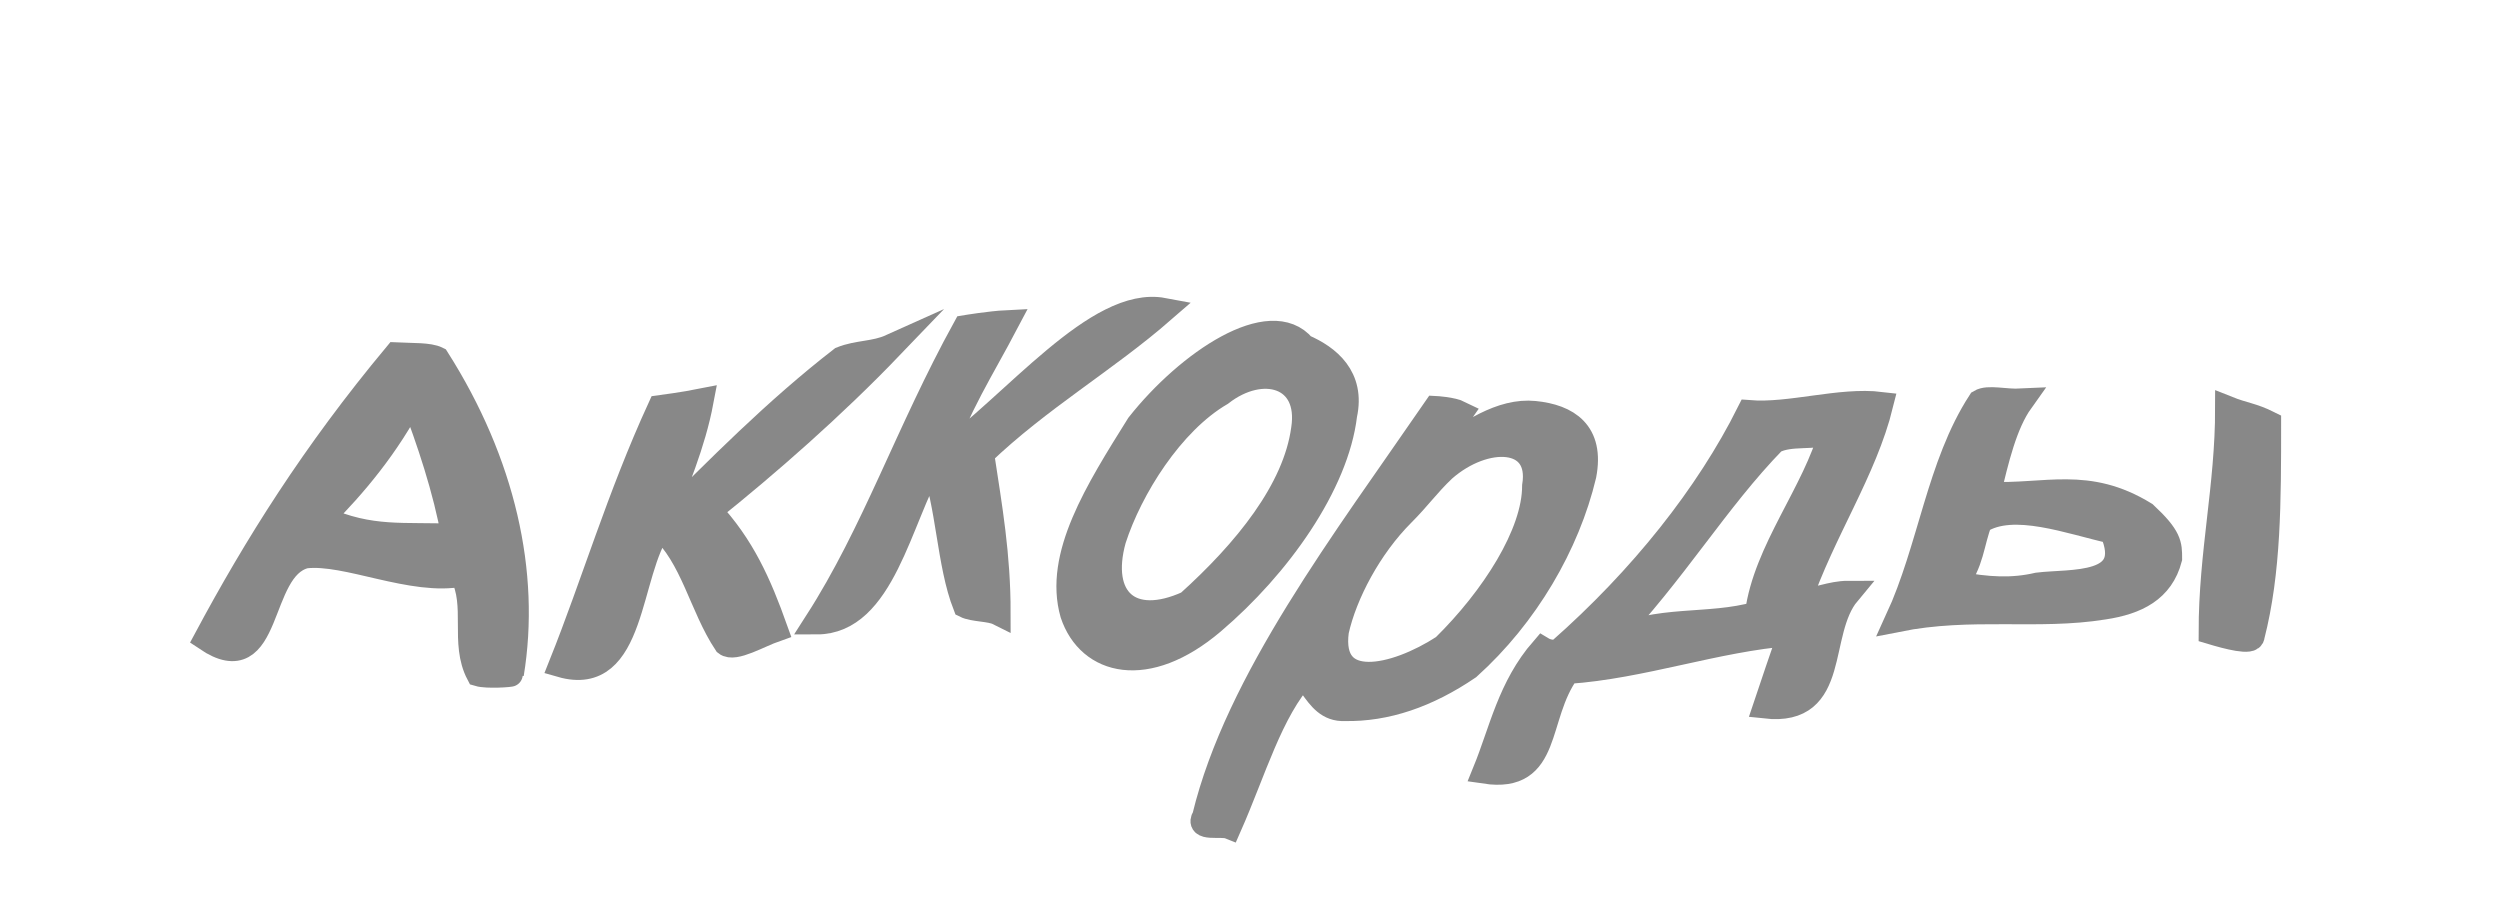
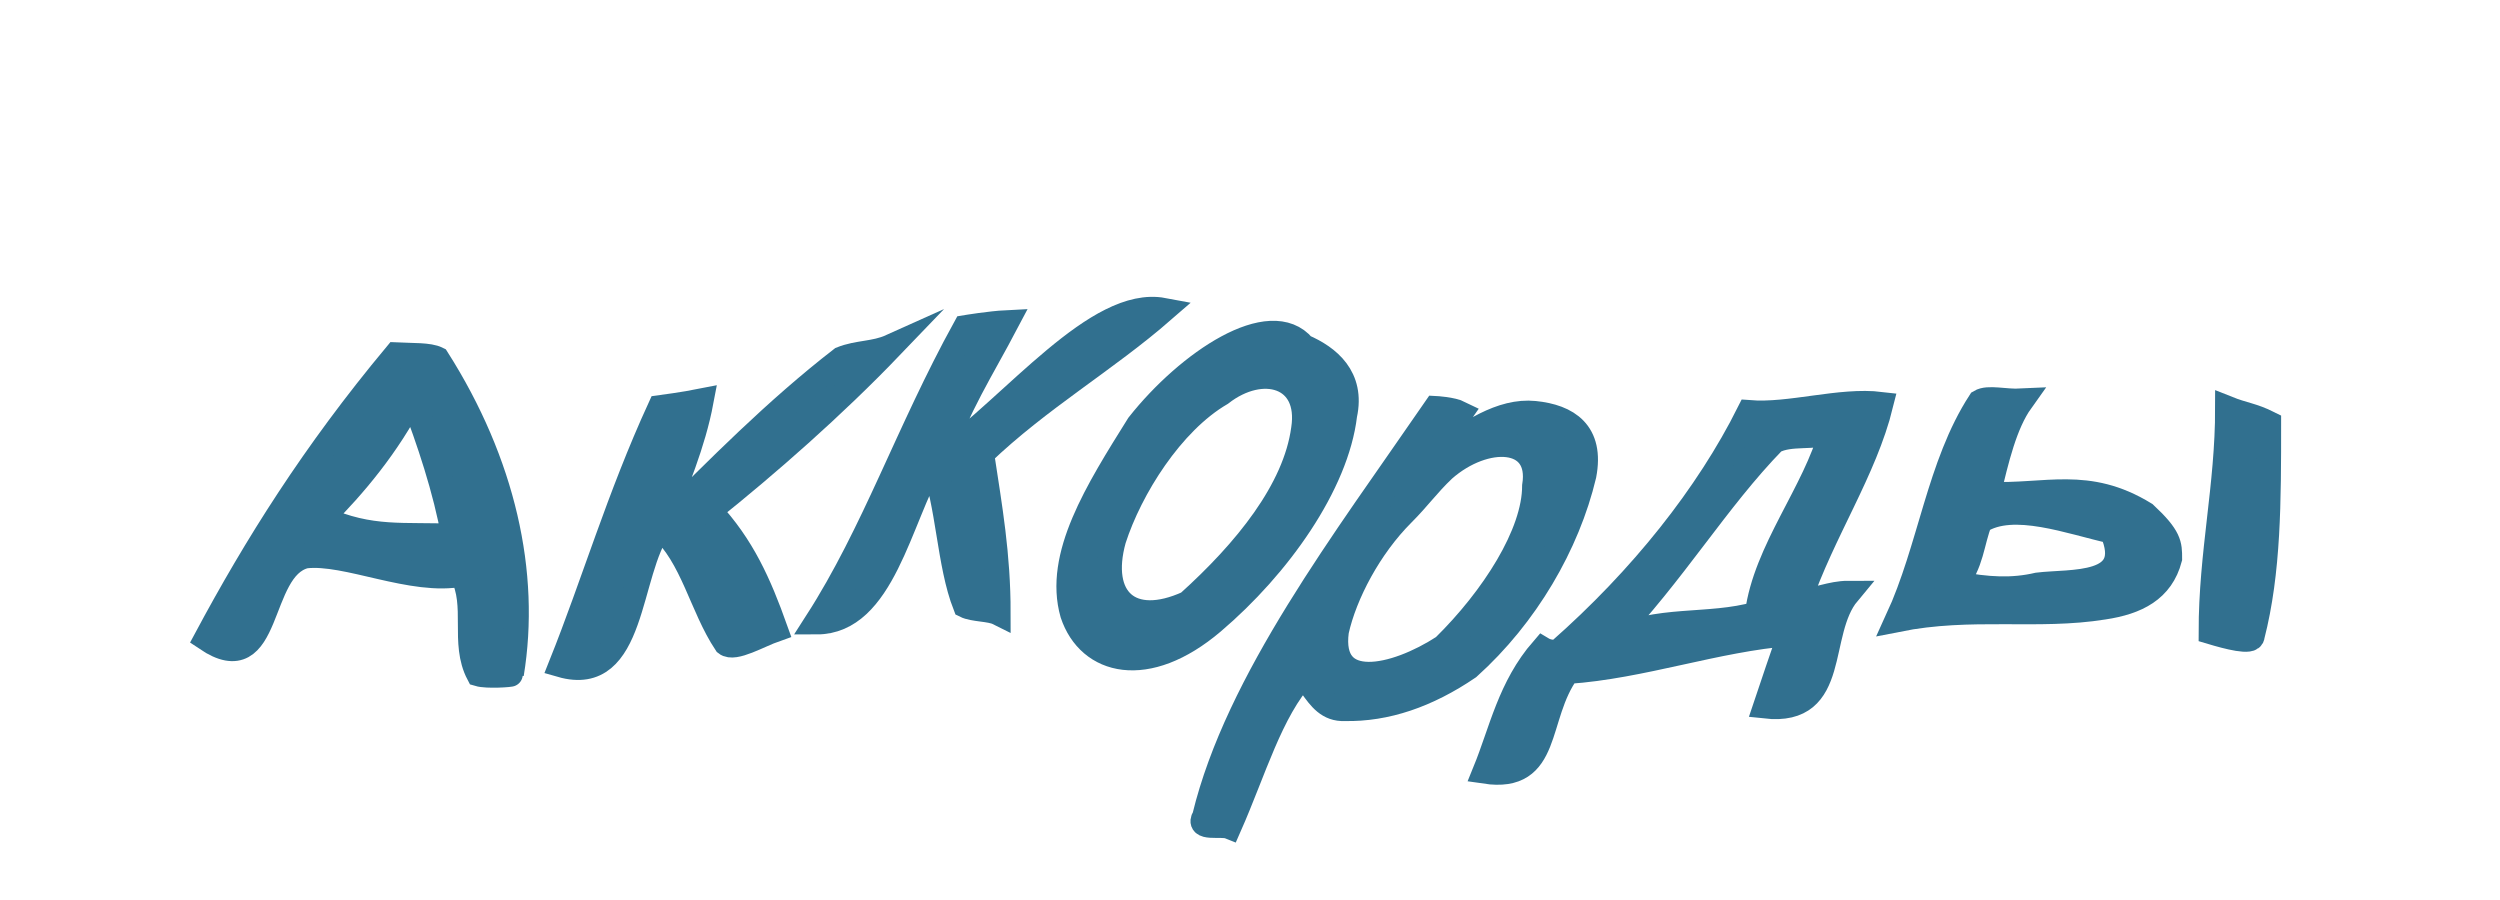
<svg xmlns="http://www.w3.org/2000/svg" width="100" height="36">
-   <g style="stroke-miterlimit:10;stroke-width:3px" transform="scale(0.33 0.33) translate(10 -30)" fill="#888" stroke="#888" stroke-width="2">
+   <g style="stroke-miterlimit:10;stroke-width:3px" transform="scale(0.33 0.33) translate(10 -30)" fill="#31708f" stroke="#31708f">
    <path d="M38,73C28,85,21,96.2,15,107.4c8,5.4,6-8.5,12-10c5-0.6,13,3.4,19,2.2c2,3.8,0,8.3,2,12.1c1,0.3,4,0.1,4,0c2-12.2-1-25.6-9-38.2C42,73,40,73.1,38,73L38,73z M29,92.8c4-4,8-8.8,11-14.6c2,5.2,4,11.2,5,16.8C39,94.7,35,95.5,29,92.8L29,92.8z" />
    <path d="M98,72c-2,0.9-4,0.7-6,1.5c-8,6.2-15,13.3-22,20.3c2-5.4,4-9.9,5-15.2c-2,0.4-5,0.8-5,0.8c-5,10.9-8,21.2-12,31.2c9,2.6,8-11.3,12-16.7c4,3.6,5,9.6,8,14.1c1,0.8,4-1,6-1.7c-2-5.6-4-10.1-8-14.4C83,86.3,91,79.3,98,72L98,72z" />
    <path d="M131,67.6c-8-1.5-18,11.4-27,17.9c2-6.1,5-10.7,8-16.4c-2,0.1-5,0.6-5,0.6c-7,12.7-11,24.8-18,35.7c8,0,10-12.5,14-19.4c2,5.1,2,12.3,4,17.4c1,0.5,3,0.4,4,0.9c0-7.1-1-12.7-2-19.3C116,78.3,124,73.7,131,67.6L131,67.6z" />
    <path d="M148,72c-4-4.8-14,1.9-20,9.5c-5,8-10,15.9-8,22.9c2,6,9,7.8,17,1c8-6.8,15-16.7,16-25.1C154,75.7,151,73.3,148,72L148,72z M134,103.1c-7,3.2-11-0.5-9-7.7c2-6.2,7-14.2,13-17.7c5-3.9,11-2.2,10,4.3C147,89.4,141,96.8,134,103.1C134,103.1,134,103.1,134,103.1z" />
    <path d="M176,80.1c-4-0.4-8,2.3-12,5.3c1-1.5,2-3.9,3-5.3c-1-0.5-3-0.6-3-0.6c-11,16-24,33-28,49.5c-1,1.6,2,0.8,3,1.2c3-6.8,5-14,9-18.4c3-3.7,1,0.4,1,1.4c1,1.4,2,2.8,4,2.7c5,0.1,10-1.6,15-5c7-6.3,12-14.9,14-23.3C183,82.4,180,80.5,176,80.1L176,80.1z M165,108.4c-6,3.9-14,5.6-13-1.9c1-4.5,4-10.2,8-14.2c2-2,3-3.5,5-5.4c5-4.4,12-4.2,11,2C176,94.7,171,102.5,165,108.4L165,108.4z" />
    <path d="M218,79c-5-0.6-11,1.4-16,1c-5,10-13,20.1-23,28.9c-1,0.4-2-0.2-2-0.2c-4,4.6-5,9.9-7,14.8c8,1.2,6-6.6,10-12.1c9-0.6,18-3.9,27-4.6c-1,2.9-2,5.8-3,8.8c9,1,6-8.9,10-13.7c-2,0-4,0.9-6,1.1C211,94.3,216,87.1,218,79L218,79z M203,104.4c-6,1.7-12,0.3-18,3.3c8-8.4,13-17,20-24.2c2-1.1,5-0.3,7-1.2C210,89.7,204,96.7,203,104.4L203,104.4z" />
    <path d="M260,79.5c0,9.5-2,17.5-2,27.1c2,0.6,5,1.4,5,0.5c2-7.8,2-16.3,2-25.8C263,80.3,262,80.3,260,79.5C260,79.5,260,79.5,260,79.5z" />
    <path d="M250,92.3c-7-4.3-12-2.1-19-2.4c1-4.2,2-8.5,4-11.3c-2,0.1-4-0.5-5,0.1c-5,7.7-6,17.7-10,26.4c9-1.8,17-0.2,25-1.5c4-0.6,7-2.1,8-5.9C253,96,253,95.1,250,92.3C250,92.3,250,92.3,250,92.3z M237,100.9c-3,0.7-6,0.6-10-0.2c2-2.3,2-5,3-7.5c4-2.6,11,0.1,16,1.2C249,101.3,241,100.4,237,100.9L237,100.9z" />
  </g>
</svg>
